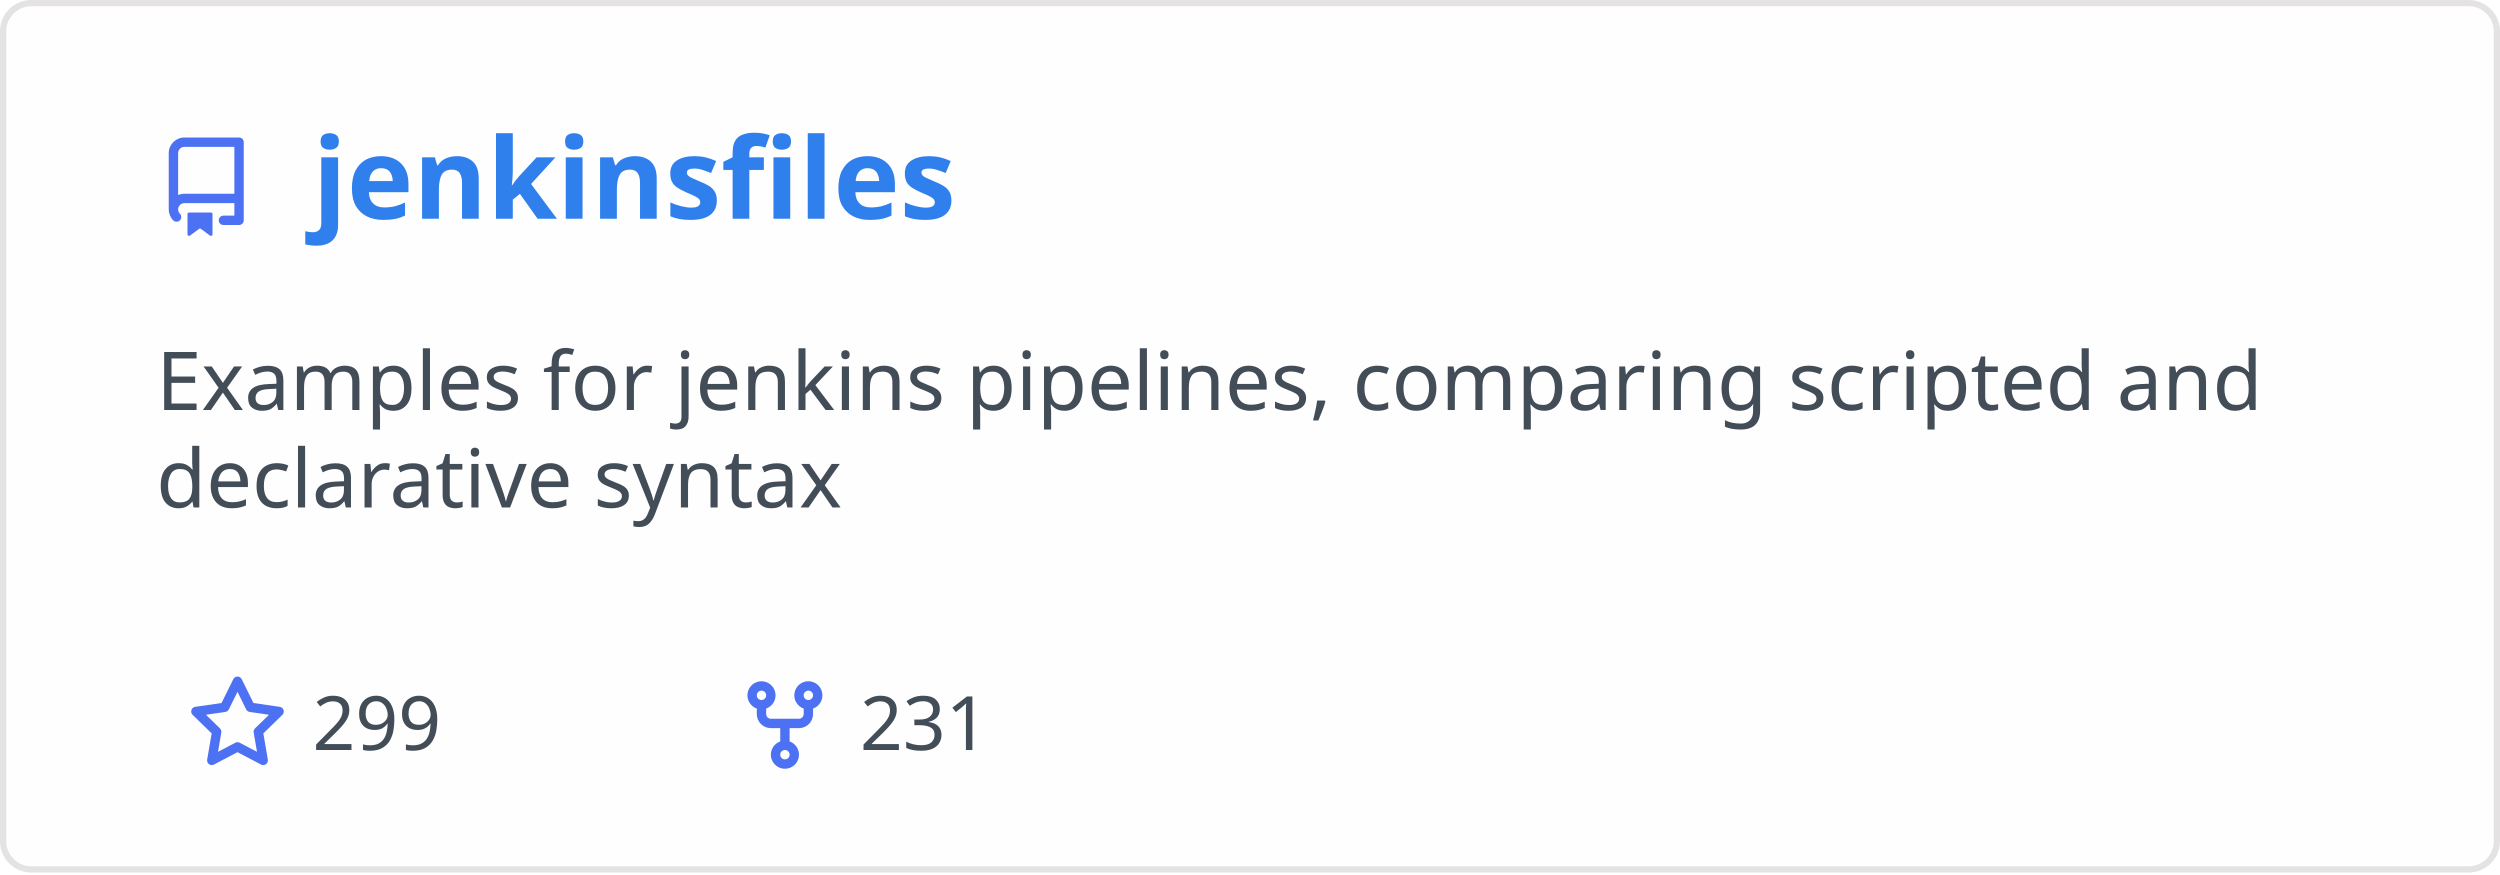
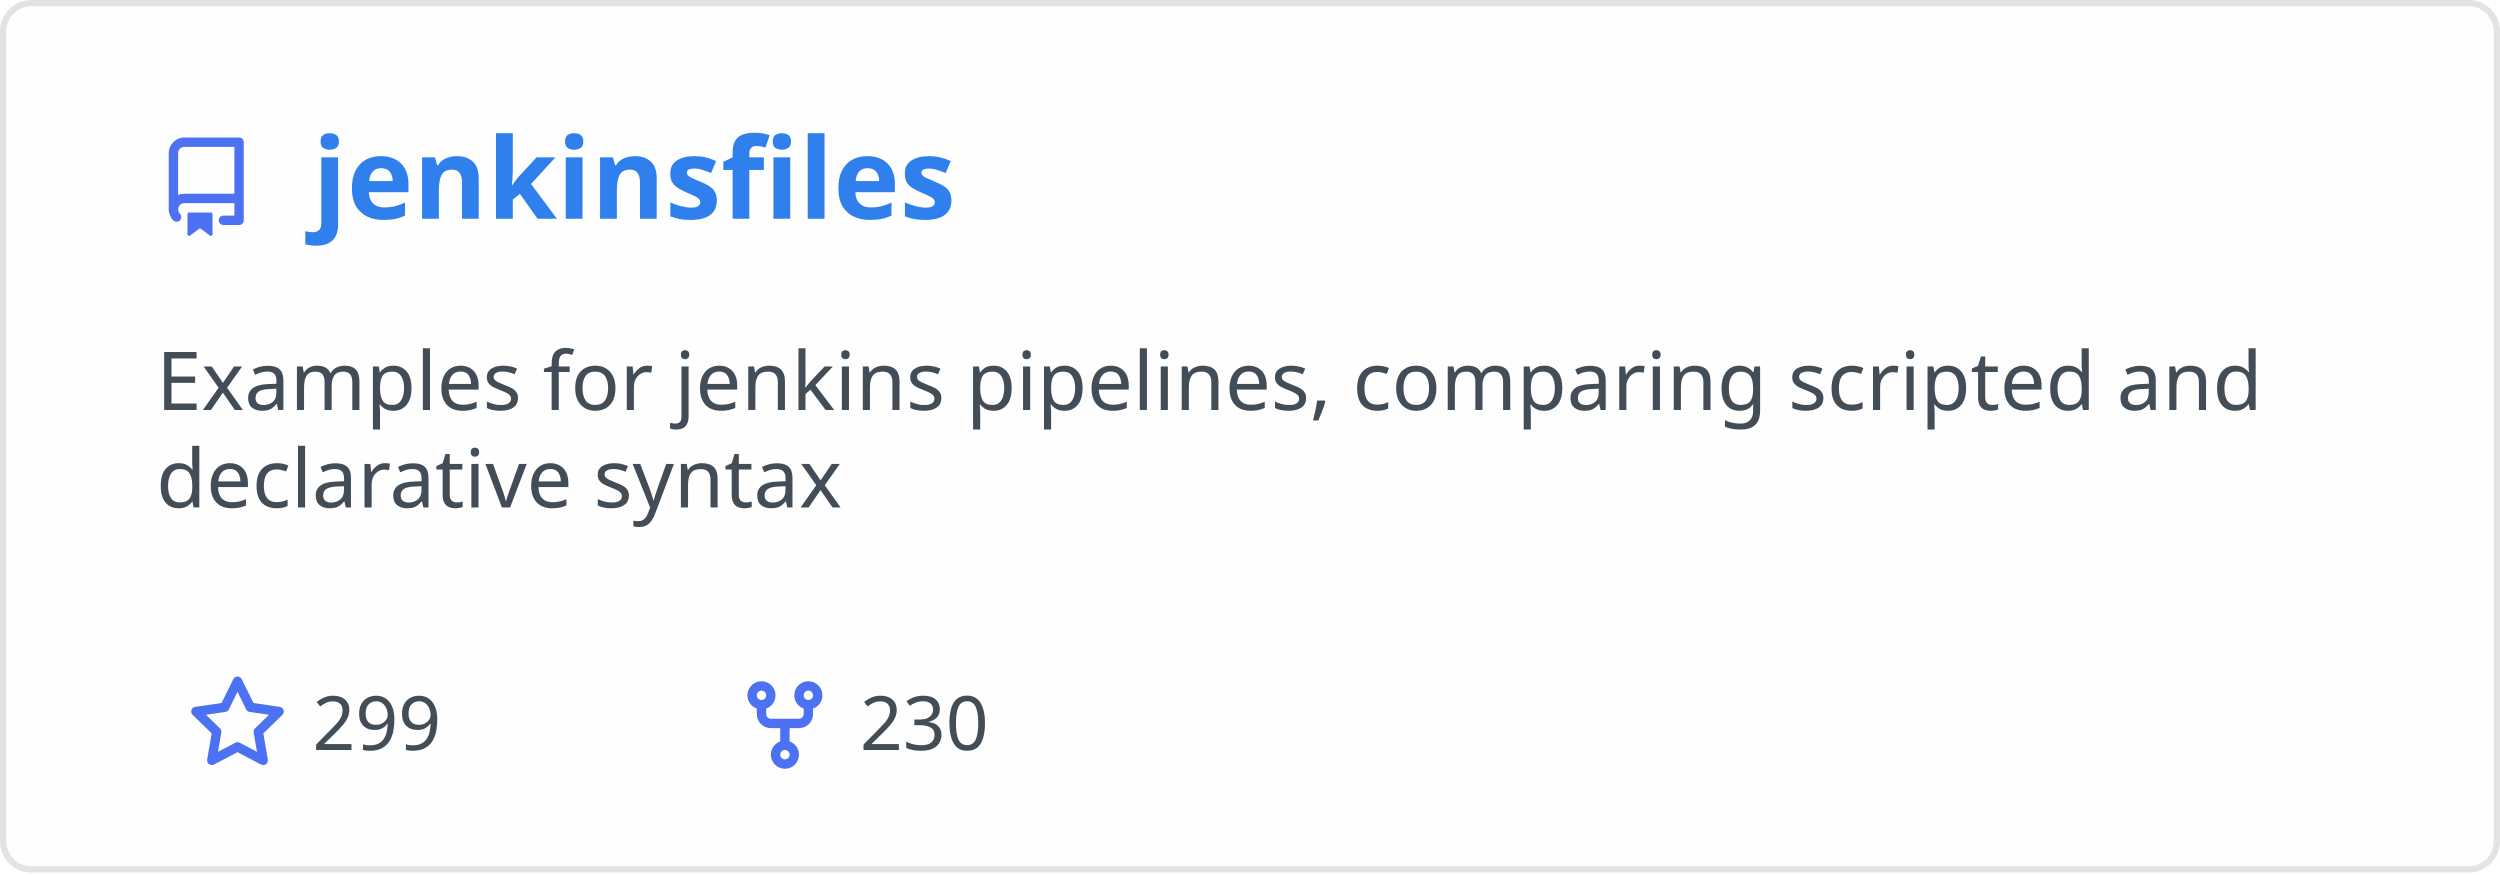
<svg xmlns="http://www.w3.org/2000/svg" width="400" height="140" viewBox="0 0 400 140" fill="none" role="img" aria-labelledby="descId">
  <style>
          .header {
            font: 600 18px 'Segoe UI', Ubuntu, Sans-Serif;
            fill: #2f80ed;
            animation: fadeInAnimation 0.8s ease-in-out forwards;
          }
          @supports(-moz-appearance: auto) {
            /* Selector detects Firefox */
            .header { font-size: 15.5px; }
          }
          
    .description { font: 400 13px 'Segoe UI', Ubuntu, Sans-Serif; fill: #434d58 }
    .gray { font: 400 12px 'Segoe UI', Ubuntu, Sans-Serif; fill: #434d58 }
    .icon { fill: #4c71f2 }
    .badge { font: 600 11px 'Segoe UI', Ubuntu, Sans-Serif; }
    .badge rect { opacity: 0.2 }
  

          
      /* Animations */
      @keyframes scaleInAnimation {
        from {
          transform: translate(-5px, 5px) scale(0);
        }
        to {
          transform: translate(-5px, 5px) scale(1);
        }
      }
      @keyframes fadeInAnimation {
        from {
          opacity: 0;
        }
        to {
          opacity: 1;
        }
      }
    
          * { animation-duration: 0s !important; animation-delay: 0s !important; }
        </style>
  <rect data-testid="card-bg" x="0.5" y="0.5" rx="4.5" height="99%" stroke="#e4e2e2" width="399" fill="#fffefe" stroke-opacity="1" />
  <g data-testid="card-title" transform="translate(25, 35)">
    <g transform="translate(0, 0)">
      <svg class="icon" x="0" y="-13" viewBox="0 0 16 16" version="1.1" width="16" height="16">
        <path fill-rule="evenodd" d="M2 2.5A2.5 2.5 0 014.5 0h8.75a.75.75 0 01.75.75v12.5a.75.75 0 01-.75.75h-2.5a.75.75 0 110-1.5h1.75v-2h-8a1 1 0 00-.714 1.7.75.75 0 01-1.072 1.05A2.495 2.495 0 012 11.5v-9zm10.5-1V9h-8c-.356 0-.694.074-1 .208V2.5a1 1 0 011-1h8zM5 12.25v3.25a.25.25 0 00.4.2l1.45-1.087a.25.25 0 01.3 0L8.6 15.7a.25.25 0 00.4-.2v-3.25a.25.25 0 00-.25-.25h-3.5a.25.25 0 00-.25.25z" />
      </svg>
    </g>
    <g transform="translate(25, 0)">
      <text x="0" y="0" class="header" data-testid="header">jenkinsfiles</text>
    </g>
  </g>
  <g data-testid="main-card-body" transform="translate(0, 55)">
    <text class="description" x="25" y="-5">
      <tspan dy="1.2em" x="25">Examples for jenkins pipelines, comparing scripted and</tspan>
      <tspan dy="1.2em" x="25">declarative syntax</tspan>
    </text>
    <g transform="translate(30, 65)">
      <g transform="translate(0, 0)">
        <g transform="translate(0, 0)">
          <svg class="icon" y="-12" viewBox="0 0 16 16" version="1.1" width="16" height="16">
            <path fill-rule="evenodd" d="M8 .25a.75.75 0 01.673.418l1.882 3.815 4.21.612a.75.75 0 01.416 1.279l-3.046 2.97.719 4.192a.75.75 0 01-1.088.791L8 12.347l-3.766 1.98a.75.75 0 01-1.088-.79l.72-4.194L.818 6.374a.75.75 0 01.416-1.28l4.21-.611L7.327.668A.75.75 0 018 .25zm0 2.445L6.615 5.5a.75.75 0 01-.564.41l-3.097.45 2.24 2.184a.75.75 0 01.216.664l-.528 3.084 2.769-1.456a.75.75 0 01.698 0l2.77 1.456-.53-3.084a.75.75 0 01.216-.664l2.24-2.183-3.096-.45a.75.75 0 01-.564-.41L8 2.694v.001z" />
          </svg>
        </g>
        <g transform="translate(20, 0)">
          <text data-testid="stargazers" class="gray">299</text>
        </g>
      </g>
      <g transform="translate(87.5875, 0)">
        <g transform="translate(0, 0)">
          <svg class="icon" y="-12" viewBox="0 0 16 16" version="1.1" width="16" height="16">
            <path fill-rule="evenodd" d="M5 3.25a.75.75 0 11-1.5 0 .75.75 0 011.5 0zm0 2.122a2.25 2.25 0 10-1.5 0v.878A2.25 2.25 0 005.75 8.5h1.5v2.128a2.251 2.251 0 101.5 0V8.5h1.5a2.25 2.25 0 002.25-2.25v-.878a2.25 2.25 0 10-1.5 0v.878a.75.75 0 01-.75.75h-4.5A.75.75 0 015 6.25v-.878zm3.75 7.378a.75.75 0 11-1.5 0 .75.75 0 011.5 0zm3-8.75a.75.75 0 100-1.5.75.75 0 000 1.5z" />
          </svg>
        </g>
        <g transform="translate(20, 0)">
-           <text data-testid="forkcount" class="gray">231</text>
+           <text data-testid="forkcount" class="gray">230</text>
        </g>
      </g>
    </g>
  </g>
</svg>
